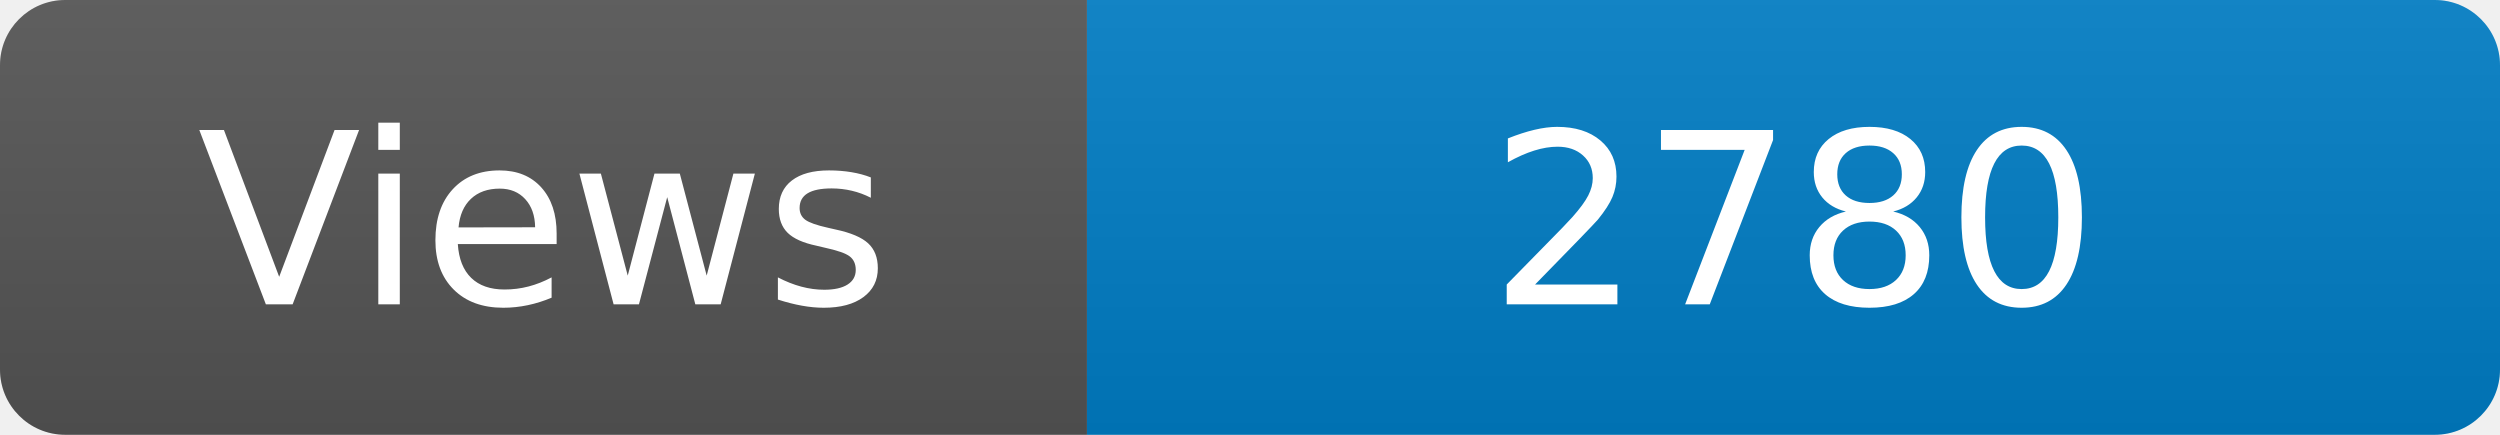
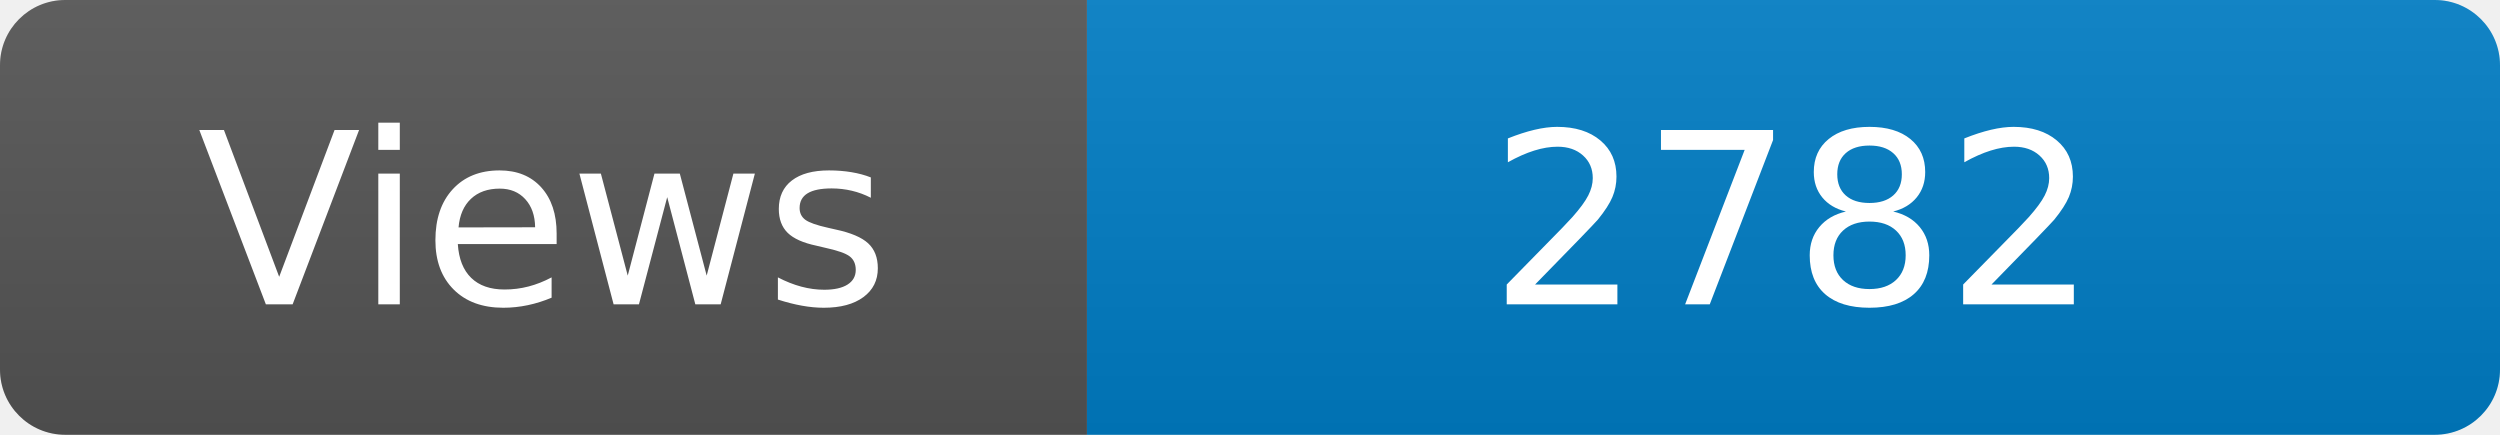
<svg xmlns="http://www.w3.org/2000/svg" width="115" height="20" role="img" aria-label="Maintained?: yes">
  <linearGradient id="s" x2="0" y2="100%">
    <stop offset="0" stop-color="#bbb" stop-opacity=".1" />
    <stop offset="1" stop-opacity=".1" />
  </linearGradient>
  <clipPath id="r">
    <rect width="115" height="20" rx="3" fill="#fff" />
  </clipPath>
  <g clip-path="url(#r)">
    <rect width="50" height="20" fill="#555" />
    <rect x="50" width="160" height="20" fill="#007ec6" />
    <rect width="115" height="20" fill="url(#s)" />
  </g>
  <g fill="#fff" text-anchor="middle" font-family="Verdana,Geneva,DejaVu Sans,sans-serif" font-size="110">
    <text x="250" y="140" transform="scale(.1)" fill="#fff">Views</text>
-     <text x="825" y="140" transform="scale(.1)" fill="#fff">2780</text>
+     <text x="825" y="140" transform="scale(.1)" fill="#fff">2782</text>
  </g>
</svg>
